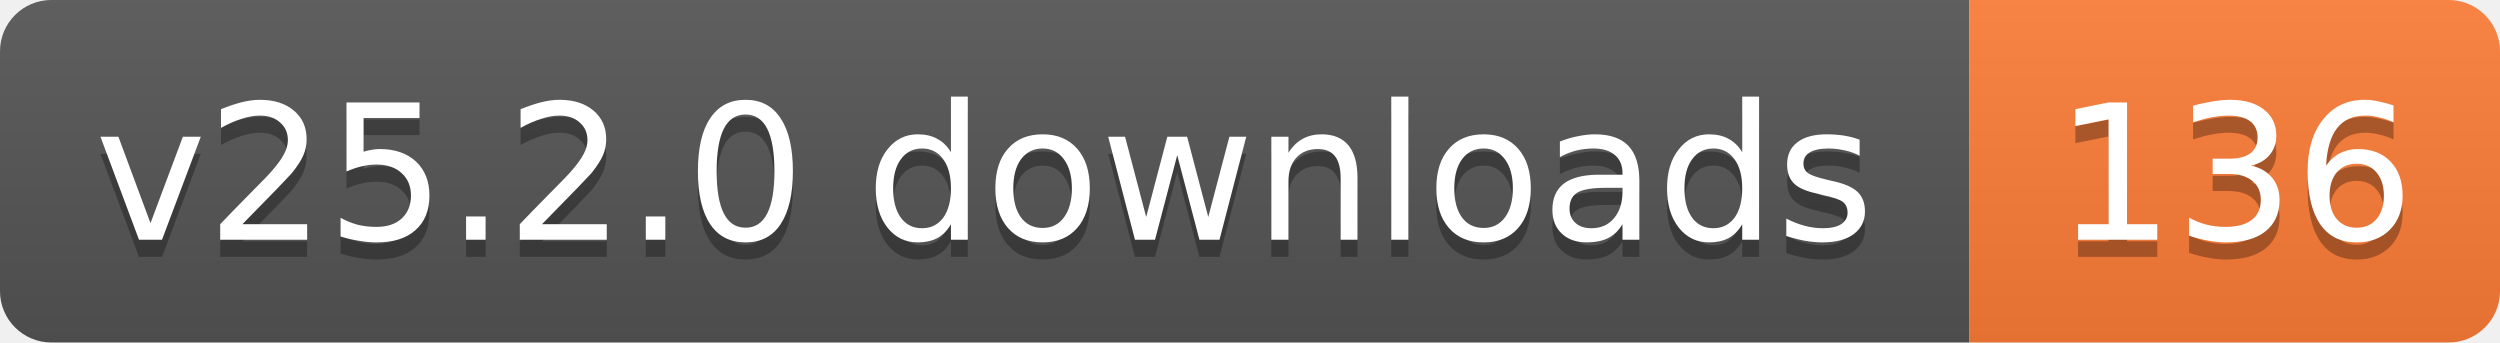
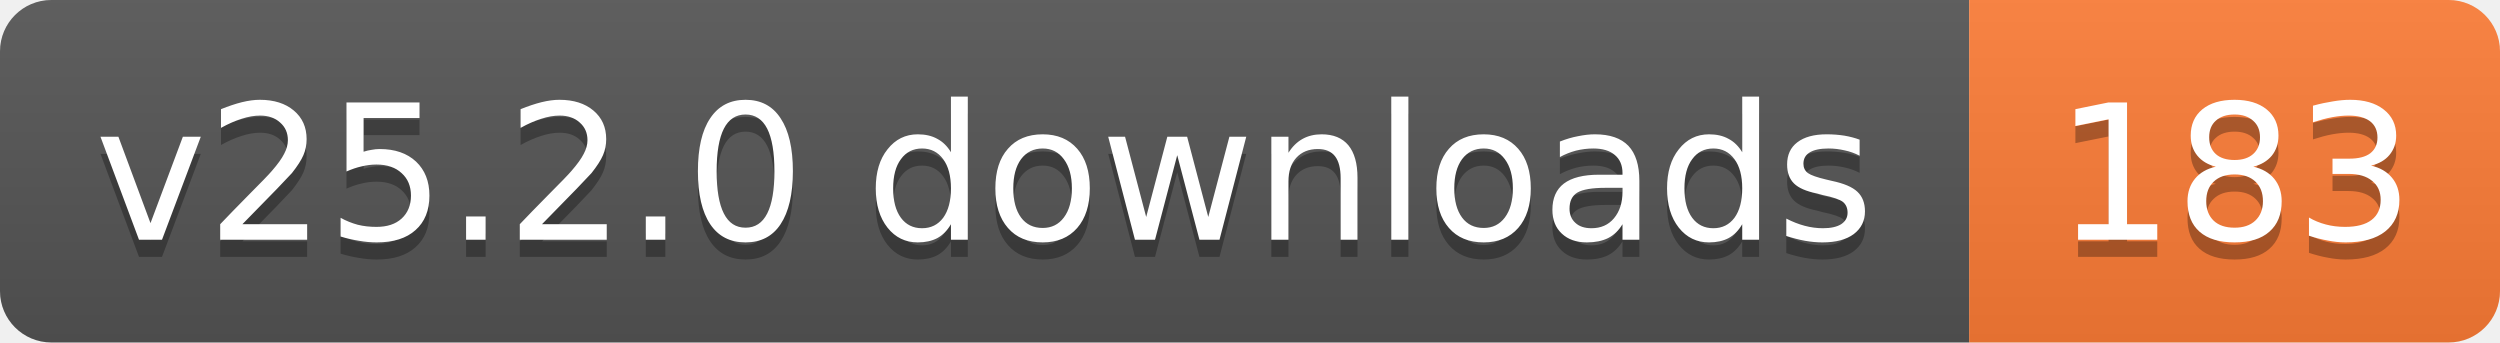
- <svg xmlns="http://www.w3.org/2000/svg" width="146" height="20" role="img" aria-label="v25.2.0 downloads: 136">
+ <svg xmlns="http://www.w3.org/2000/svg" width="146" height="20" role="img" aria-label="v25.2.0 downloads: 183">
  <linearGradient id="s" x2="0" y2="100%">
    <stop offset="0" stop-color="#bbb" stop-opacity=".1" />
    <stop offset="1" stop-opacity=".1" />
  </linearGradient>
  <clipPath id="r">
    <rect width="146" height="20" rx="3" fill="#fff" />
  </clipPath>
  <g clip-path="url(#r)">
    <rect width="115" height="20" fill="#555" />
    <rect x="115" width="31" height="20" fill="#fe7d37" />
    <rect width="146" height="20" fill="url(#s)" />
  </g>
  <g fill="#fff" text-anchor="middle" font-family="Verdana,Geneva,DejaVu Sans,sans-serif" text-rendering="geometricPrecision" font-size="11">
    <text aria-hidden="true" x="57.5" y="15" fill="#010101" fill-opacity=".3" textLength="104.8">v25.2.0 downloads</text>
-     <text aria-hidden="true" x="130.5" y="15" fill="#010101" fill-opacity=".3" textLength="21">136</text>
+     <text aria-hidden="true" x="130.5" y="15" fill="#010101" fill-opacity=".3" textLength="21">183</text>
    <text x="57.5" y="14" textLength="104.8">v25.2.0 downloads</text>
-     <text x="130.5" y="14" textLength="21">136</text>
+     <text x="130.5" y="14" textLength="21">183</text>
  </g>
</svg>
